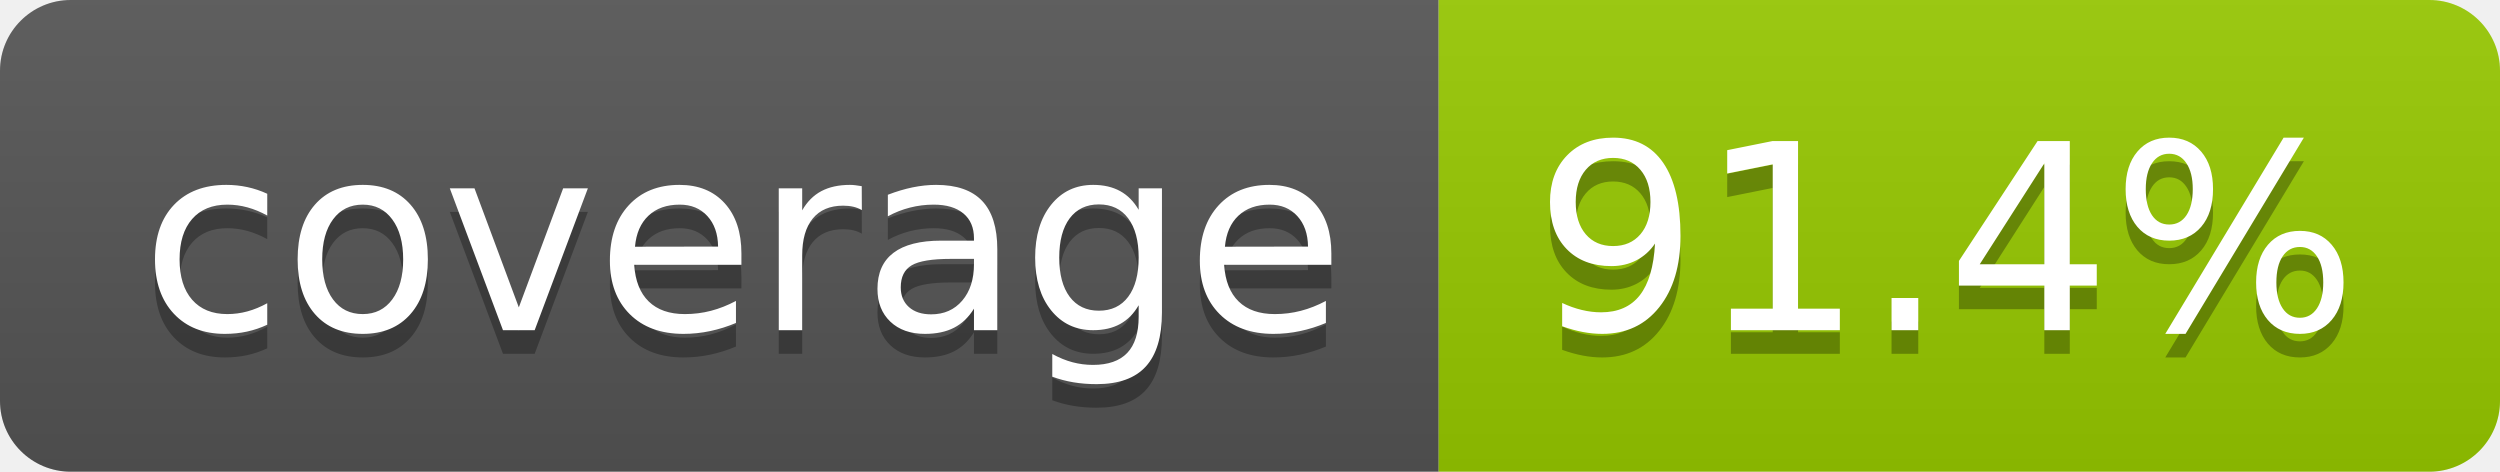
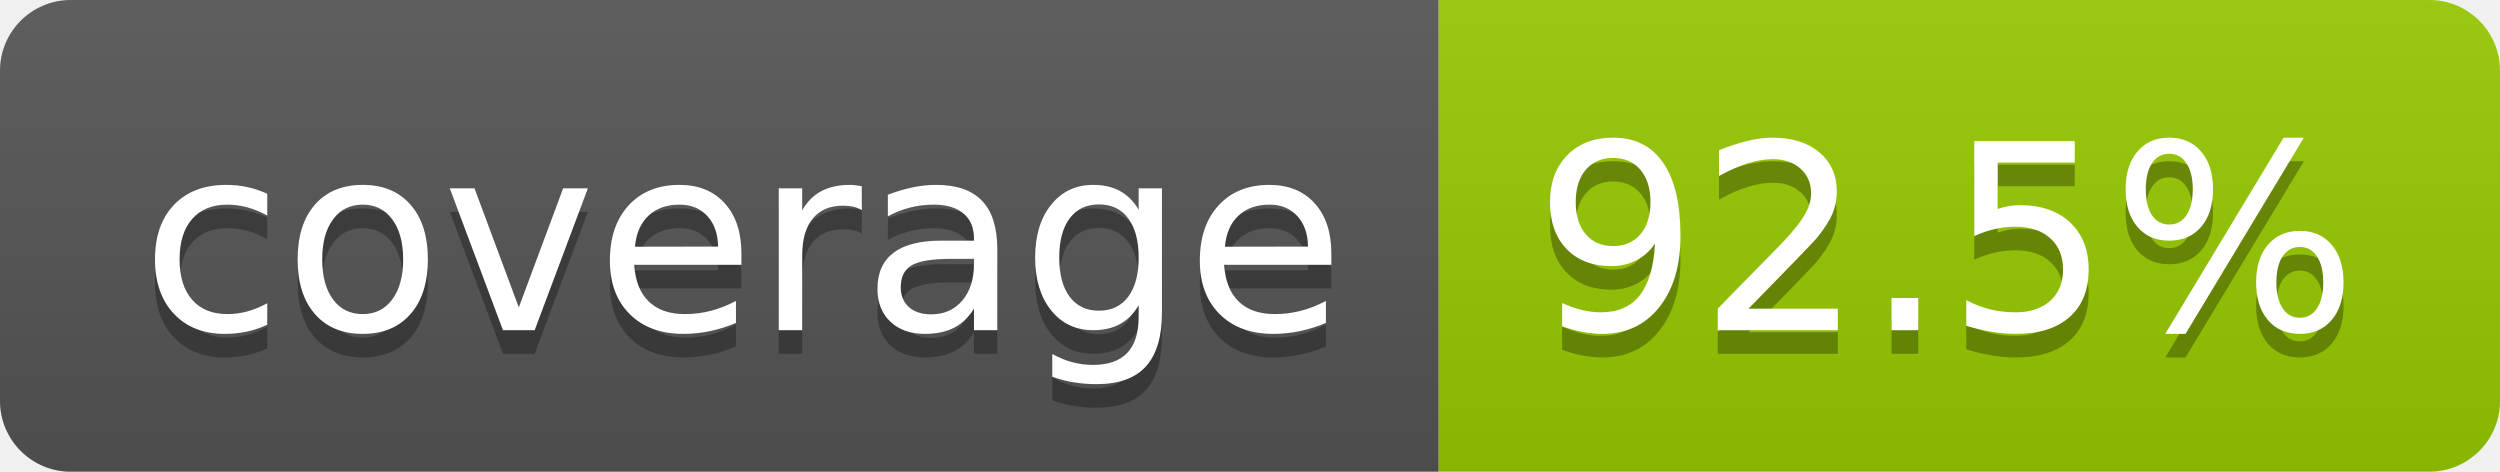
- <svg xmlns="http://www.w3.org/2000/svg" width="106" height="20" role="img" aria-label="coverage: 91.4%">
+ <svg xmlns="http://www.w3.org/2000/svg" width="106" height="20" role="img" aria-label="coverage: 92.5%">
  <linearGradient id="s" x2="0" y2="100%">
    <stop offset="0" stop-color="#bbb" stop-opacity=".1" />
    <stop offset="1" stop-opacity=".1" />
  </linearGradient>
  <clipPath id="r">
    <rect width="106" height="20" rx="3" fill="#fff" />
  </clipPath>
  <g clip-path="url(#r)">
    <rect width="61" height="20" fill="#555" />
    <rect x="61" width="45" height="20" fill="#97ca00" />
    <rect width="106" height="20" fill="url(#s)" />
  </g>
  <g fill="#fff" text-anchor="middle" font-family="Verdana,Geneva,DejaVu Sans,sans-serif" text-rendering="geometricPrecision" font-size="110">
    <text aria-hidden="true" x="315" y="150" fill="#010101" fill-opacity=".3" transform="scale(.1)" textLength="510">coverage</text>
    <text x="315" y="140" transform="scale(.1)" fill="#fff" textLength="510">coverage</text>
-     <text aria-hidden="true" x="825" y="150" fill="#010101" fill-opacity=".3" transform="scale(.1)" textLength="350">91.4%</text>
-     <text x="825" y="140" transform="scale(.1)" fill="#fff" textLength="350">91.4%</text>
+     <text aria-hidden="true" x="825" y="150" fill="#010101" fill-opacity=".3" transform="scale(.1)" textLength="350">92.5%</text>
+     <text x="825" y="140" transform="scale(.1)" fill="#fff" textLength="350">92.5%</text>
  </g>
</svg>
